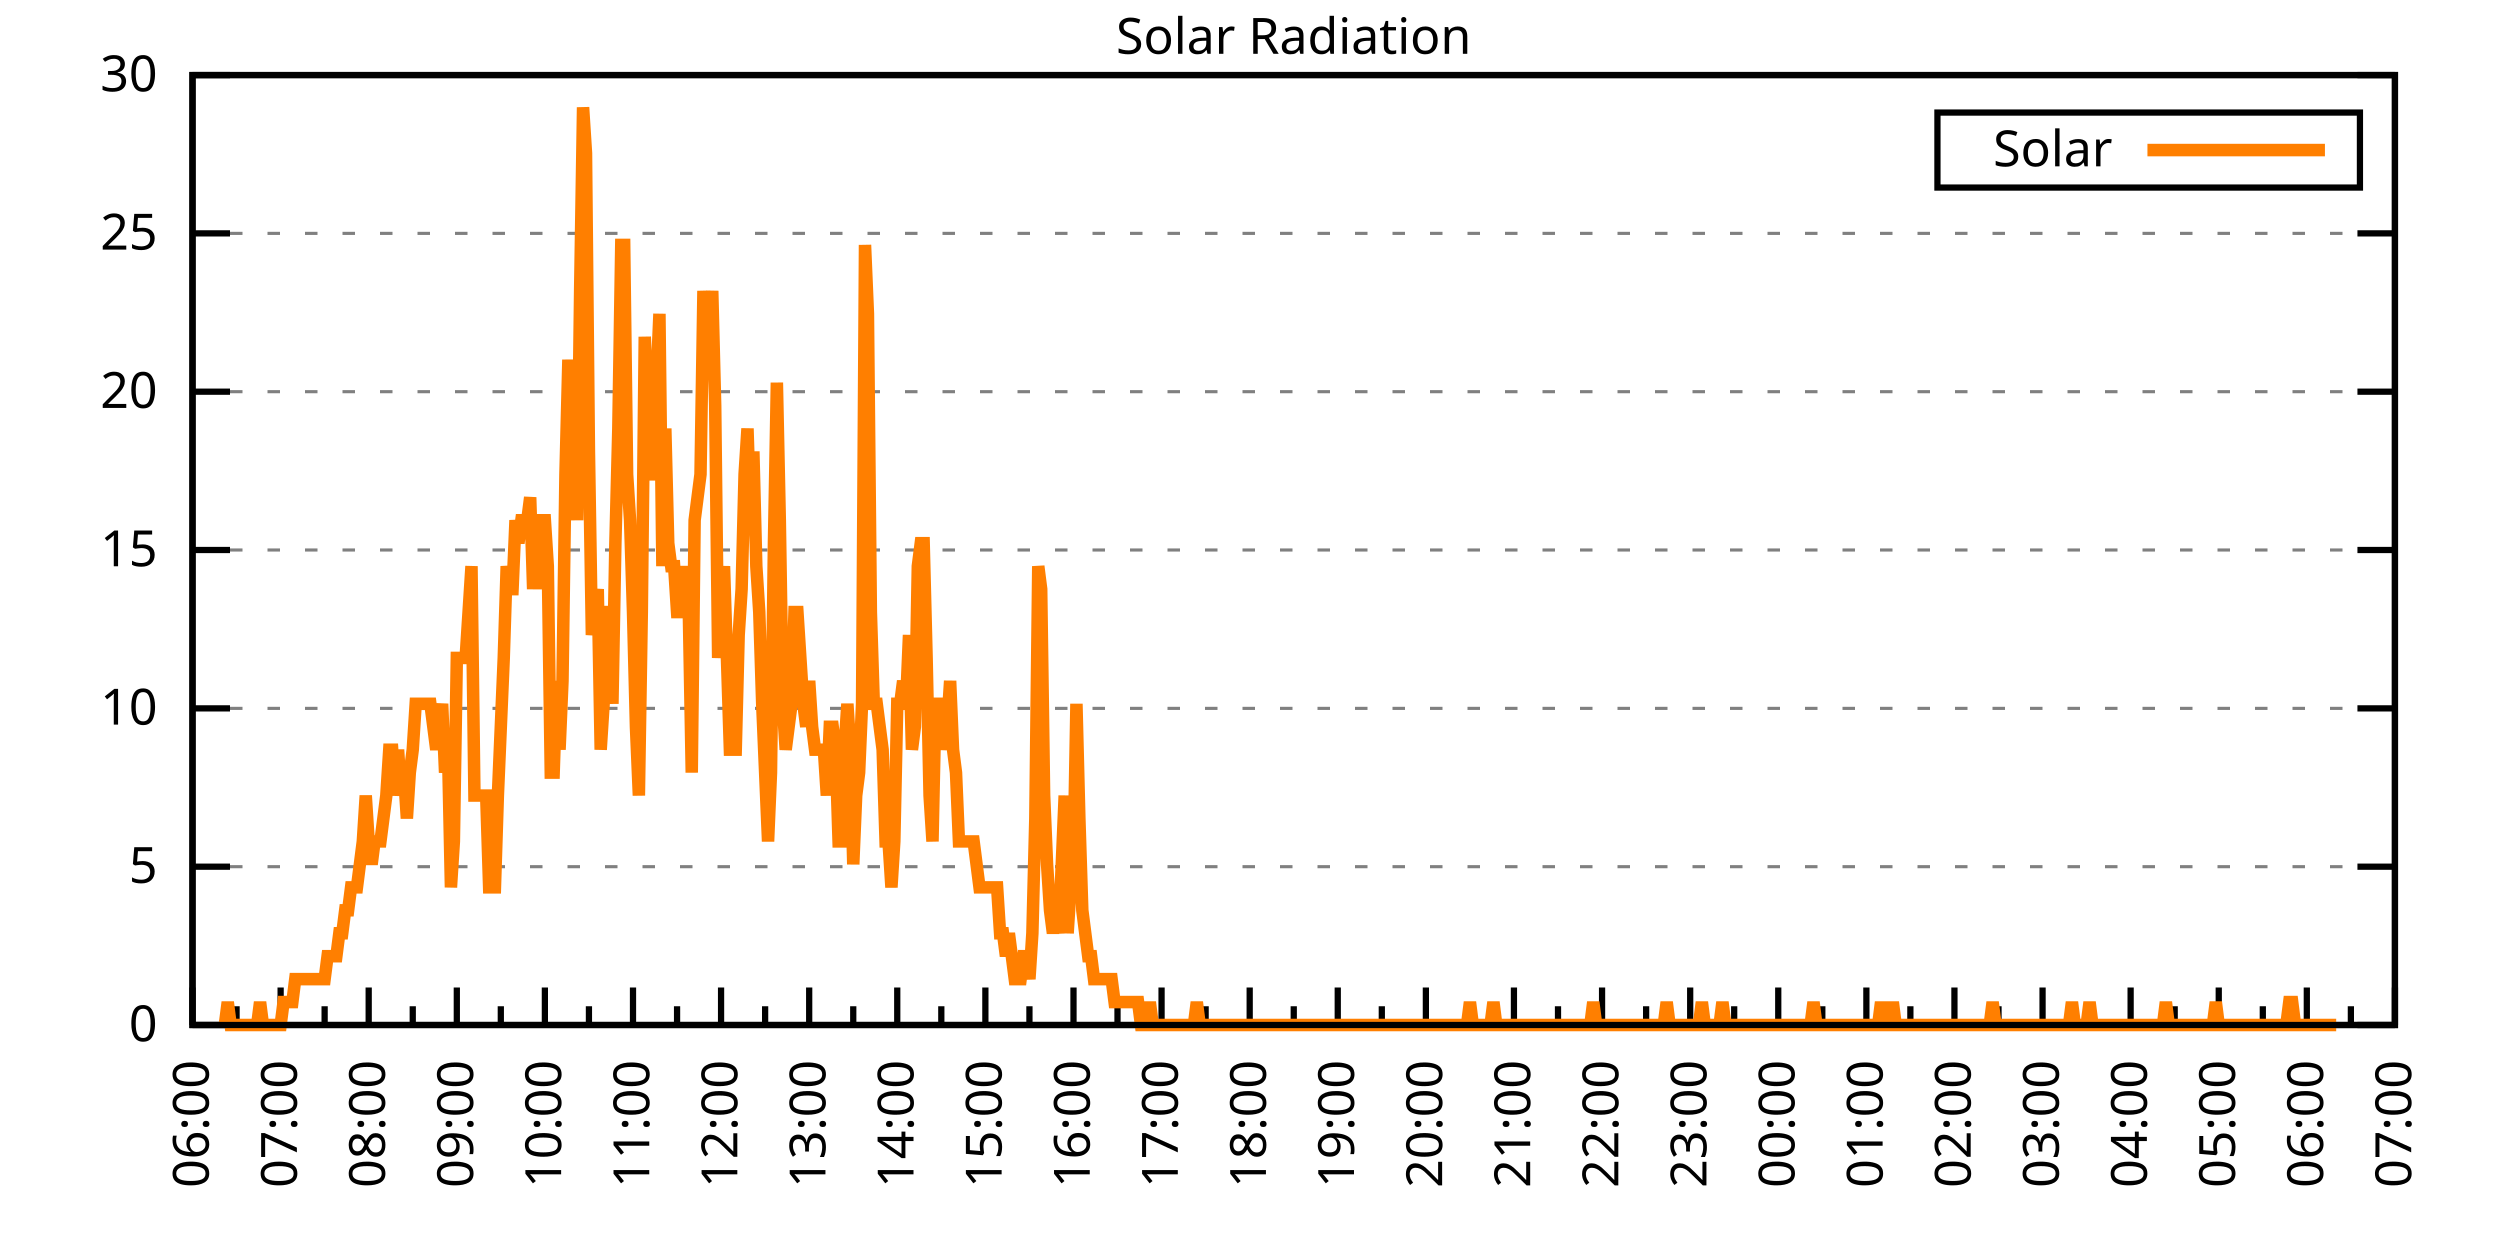
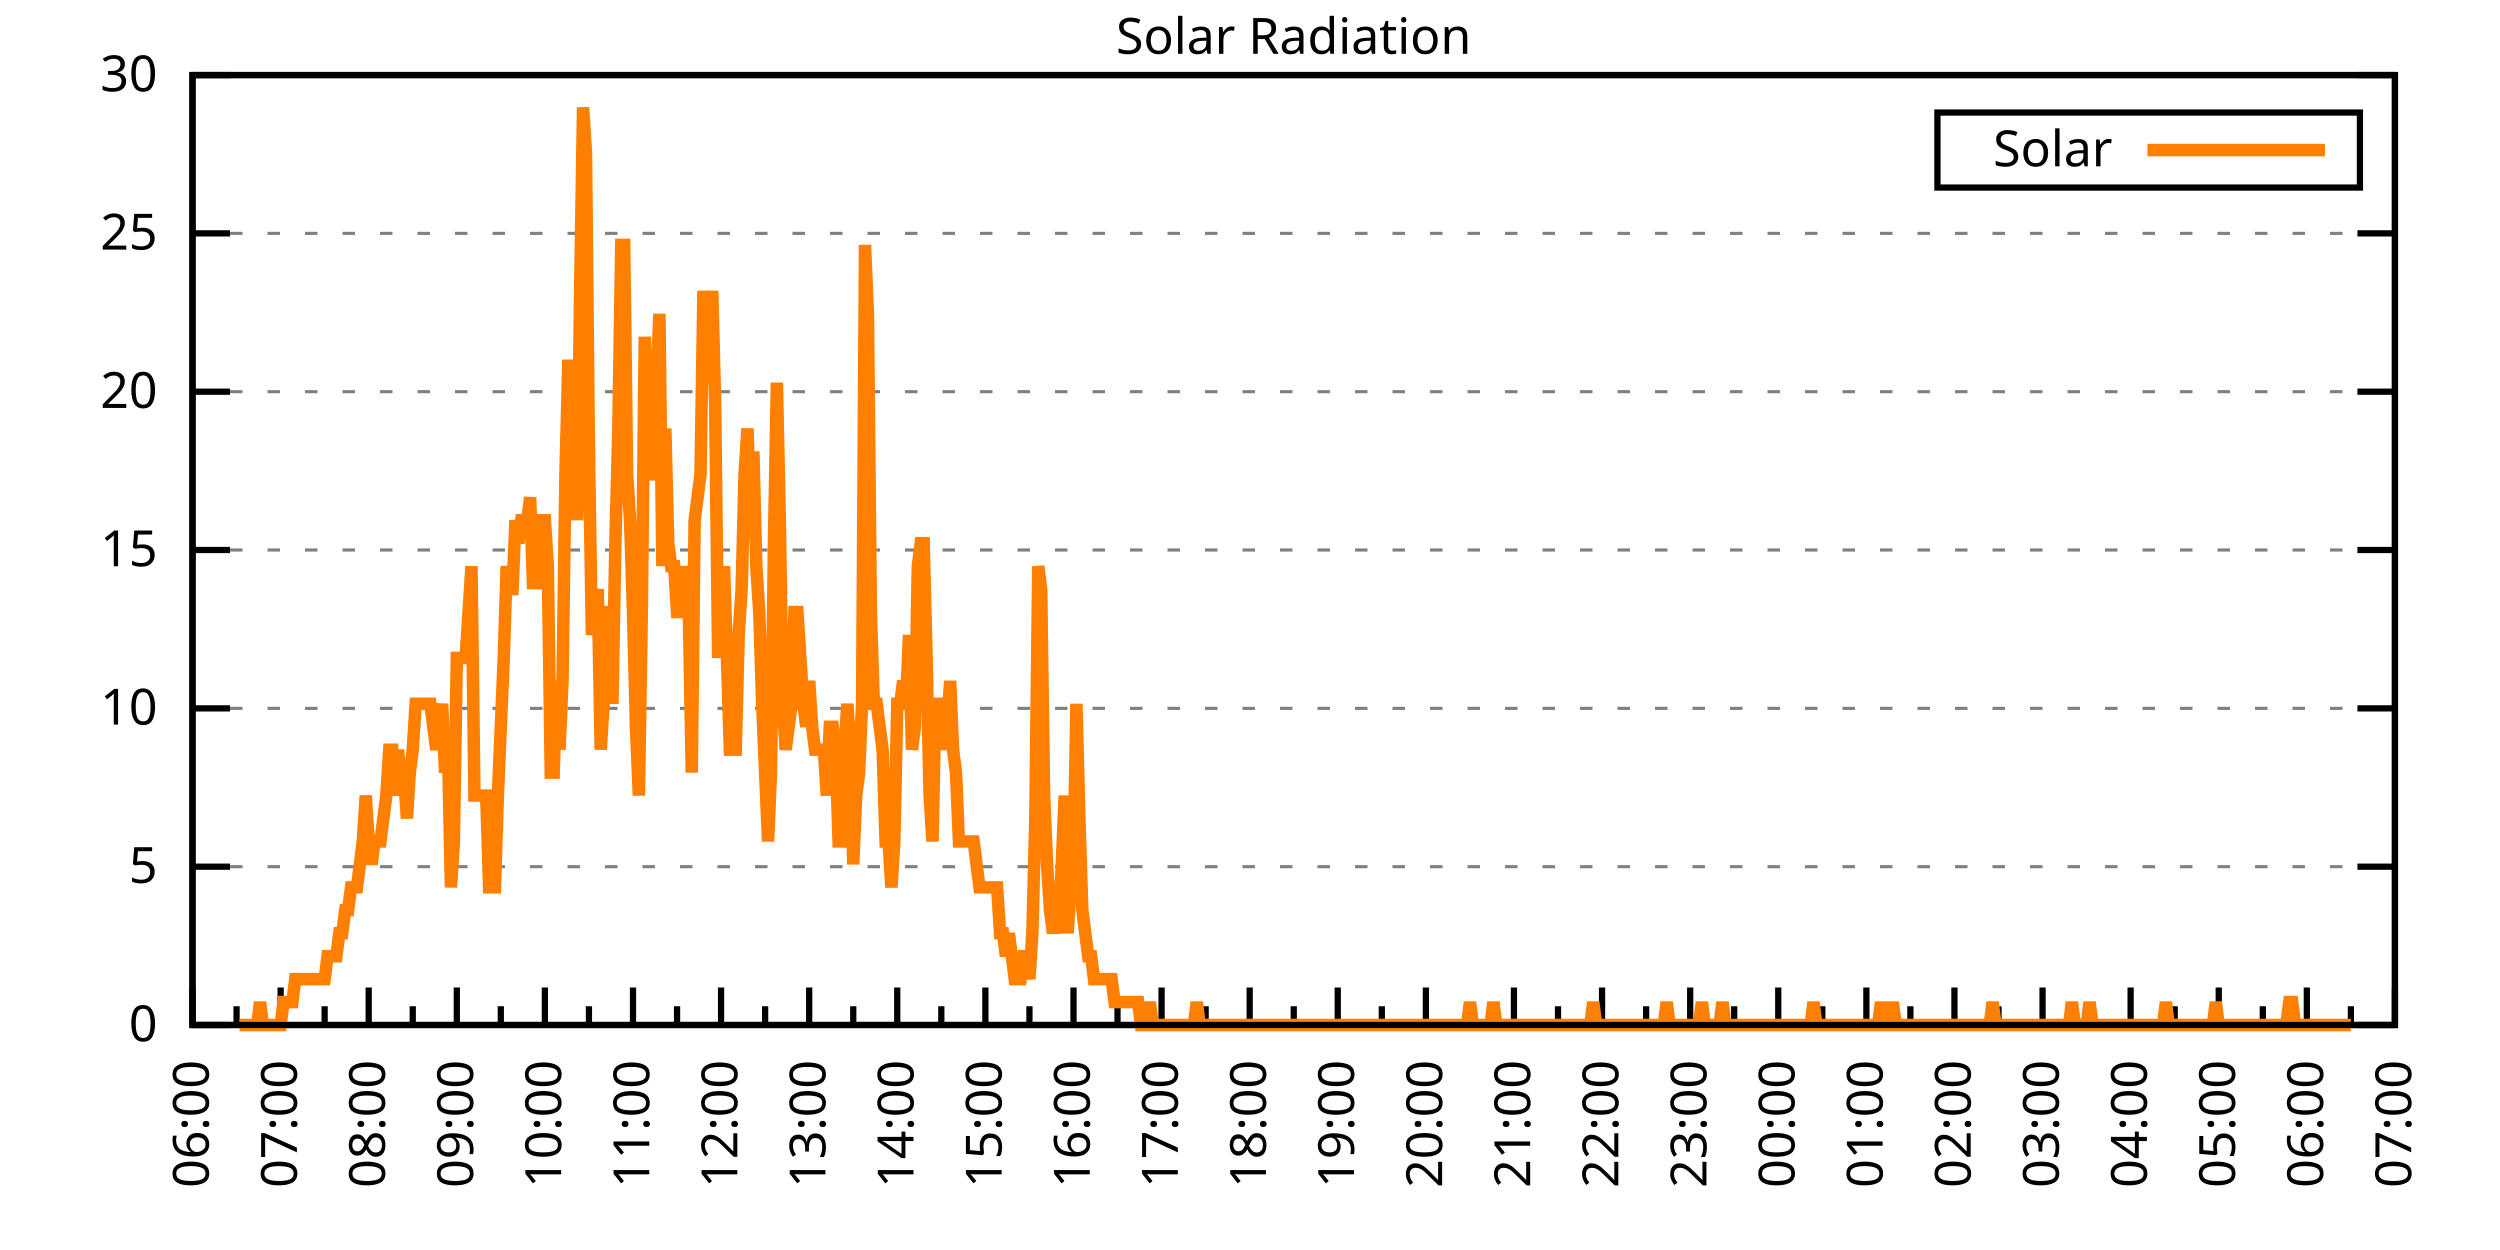
<svg xmlns="http://www.w3.org/2000/svg" xmlns:xlink="http://www.w3.org/1999/xlink" width="400" height="200" viewBox="0 0 400 200">
  <g id="gnuplot_canvas">
    <rect x="0" y="0" width="400" height="200" fill="none" />
    <defs>
      <circle id="gpDot" r="0.5" stroke-width="0.5" stroke="currentColor" />
      <path id="gpPt0" stroke-width="0.333" stroke="currentColor" d="M-1,0 h2 M0,-1 v2" />
      <path id="gpPt1" stroke-width="0.333" stroke="currentColor" d="M-1,-1 L1,1 M1,-1 L-1,1" />
      <path id="gpPt2" stroke-width="0.333" stroke="currentColor" d="M-1,0 L1,0 M0,-1 L0,1 M-1,-1 L1,1 M-1,1 L1,-1" />
      <rect id="gpPt3" stroke-width="0.333" stroke="currentColor" x="-1" y="-1" width="2" height="2" />
      <rect id="gpPt4" stroke-width="0.333" stroke="currentColor" fill="currentColor" x="-1" y="-1" width="2" height="2" />
      <circle id="gpPt5" stroke-width="0.333" stroke="currentColor" cx="0" cy="0" r="1" />
      <use xlink:href="#gpPt5" id="gpPt6" fill="currentColor" stroke="none" />
      <path id="gpPt7" stroke-width="0.333" stroke="currentColor" d="M0,-1.33 L-1.33,0.67 L1.33,0.67 z" />
      <use xlink:href="#gpPt7" id="gpPt8" fill="currentColor" stroke="none" />
      <use xlink:href="#gpPt7" id="gpPt9" stroke="currentColor" transform="rotate(180)" />
      <use xlink:href="#gpPt9" id="gpPt10" fill="currentColor" stroke="none" />
      <use xlink:href="#gpPt3" id="gpPt11" stroke="currentColor" transform="rotate(45)" />
      <use xlink:href="#gpPt11" id="gpPt12" fill="currentColor" stroke="none" />
      <path id="gpPt13" stroke-width="0.333" stroke="currentColor" d="M0,1.330 L1.265,0.411 L0.782,-1.067 L-0.782,-1.076 L-1.265,0.411 z" />
      <use xlink:href="#gpPt13" id="gpPt14" fill="currentColor" stroke="none" />
      <filter id="textbox" filterUnits="objectBoundingBox" x="0" y="0" height="1" width="1">
        <feFlood flood-color="white" flood-opacity="1" result="bgnd" />
        <feComposite in="SourceGraphic" in2="bgnd" operator="atop" />
      </filter>
      <filter id="greybox" filterUnits="objectBoundingBox" x="0" y="0" height="1" width="1">
        <feFlood flood-color="lightgrey" flood-opacity="1" result="grey" />
        <feComposite in="SourceGraphic" in2="grey" operator="atop" />
      </filter>
    </defs>
    <g fill="none" color="white" stroke="currentColor" stroke-width="1.00" stroke-linecap="butt" stroke-linejoin="miter">
</g>
    <g fill="none" color="black" stroke="currentColor" stroke-width="1.00" stroke-linecap="butt" stroke-linejoin="miter">
      <g stroke="none" shape-rendering="crispEdges">
        <polygon fill="rgb(255, 255, 255)" points="30.80,164.00 383.18,164.00 383.18,12.02 30.80,12.02 " />
      </g>
    </g>
    <g fill="none" color="black" stroke="currentColor" stroke-width="1.00" stroke-linecap="butt" stroke-linejoin="miter">
</g>
    <g fill="none" color="black" stroke="black" stroke-width="0.50" stroke-linecap="butt" stroke-linejoin="miter">
</g>
    <g fill="none" color="gray" stroke="currentColor" stroke-width="0.50" stroke-linecap="butt" stroke-linejoin="miter">
      <path stroke="gray" stroke-dasharray="2,4" class="gridline" d="M30.80,164.00 L383.19,164.00  " />
    </g>
    <g fill="none" color="gray" stroke="gray" stroke-width="1.00" stroke-linecap="butt" stroke-linejoin="miter">
</g>
    <g fill="none" color="black" stroke="currentColor" stroke-width="1.00" stroke-linecap="butt" stroke-linejoin="miter">
      <path stroke="black" d="M30.80,164.00 L36.80,164.00 M383.19,164.00 L377.19,164.00  " />
      <g transform="translate(25.20,166.60)" stroke="none" fill="black" font-family="Sans" font-size="8.00" text-anchor="end">
        <text>
          <tspan font-family="Sans"> 0</tspan>
        </text>
      </g>
    </g>
    <g fill="none" color="black" stroke="currentColor" stroke-width="1.00" stroke-linecap="butt" stroke-linejoin="miter">
</g>
    <g fill="none" color="black" stroke="black" stroke-width="0.50" stroke-linecap="butt" stroke-linejoin="miter">
</g>
    <g fill="none" color="gray" stroke="currentColor" stroke-width="0.50" stroke-linecap="butt" stroke-linejoin="miter">
      <path stroke="gray" stroke-dasharray="2,4" class="gridline" d="M30.80,138.67 L383.19,138.67  " />
    </g>
    <g fill="none" color="gray" stroke="gray" stroke-width="1.00" stroke-linecap="butt" stroke-linejoin="miter">
</g>
    <g fill="none" color="black" stroke="currentColor" stroke-width="1.00" stroke-linecap="butt" stroke-linejoin="miter">
      <path stroke="black" d="M30.80,138.67 L36.80,138.67 M383.19,138.67 L377.19,138.67  " />
      <g transform="translate(25.20,141.27)" stroke="none" fill="black" font-family="Sans" font-size="8.00" text-anchor="end">
        <text>
          <tspan font-family="Sans"> 5</tspan>
        </text>
      </g>
    </g>
    <g fill="none" color="black" stroke="currentColor" stroke-width="1.00" stroke-linecap="butt" stroke-linejoin="miter">
</g>
    <g fill="none" color="black" stroke="black" stroke-width="0.50" stroke-linecap="butt" stroke-linejoin="miter">
</g>
    <g fill="none" color="gray" stroke="currentColor" stroke-width="0.50" stroke-linecap="butt" stroke-linejoin="miter">
      <path stroke="gray" stroke-dasharray="2,4" class="gridline" d="M30.80,113.34 L383.19,113.34  " />
    </g>
    <g fill="none" color="gray" stroke="gray" stroke-width="1.00" stroke-linecap="butt" stroke-linejoin="miter">
</g>
    <g fill="none" color="black" stroke="currentColor" stroke-width="1.00" stroke-linecap="butt" stroke-linejoin="miter">
      <path stroke="black" d="M30.80,113.34 L36.80,113.34 M383.19,113.34 L377.19,113.34  " />
      <g transform="translate(25.20,115.94)" stroke="none" fill="black" font-family="Sans" font-size="8.00" text-anchor="end">
        <text>
          <tspan font-family="Sans"> 10</tspan>
        </text>
      </g>
    </g>
    <g fill="none" color="black" stroke="currentColor" stroke-width="1.00" stroke-linecap="butt" stroke-linejoin="miter">
</g>
    <g fill="none" color="black" stroke="black" stroke-width="0.50" stroke-linecap="butt" stroke-linejoin="miter">
</g>
    <g fill="none" color="gray" stroke="currentColor" stroke-width="0.50" stroke-linecap="butt" stroke-linejoin="miter">
      <path stroke="gray" stroke-dasharray="2,4" class="gridline" d="M30.80,88.00 L383.19,88.00  " />
    </g>
    <g fill="none" color="gray" stroke="gray" stroke-width="1.00" stroke-linecap="butt" stroke-linejoin="miter">
</g>
    <g fill="none" color="black" stroke="currentColor" stroke-width="1.00" stroke-linecap="butt" stroke-linejoin="miter">
      <path stroke="black" d="M30.80,88.00 L36.80,88.00 M383.19,88.00 L377.19,88.00  " />
      <g transform="translate(25.20,90.60)" stroke="none" fill="black" font-family="Sans" font-size="8.00" text-anchor="end">
        <text>
          <tspan font-family="Sans"> 15</tspan>
        </text>
      </g>
    </g>
    <g fill="none" color="black" stroke="currentColor" stroke-width="1.00" stroke-linecap="butt" stroke-linejoin="miter">
</g>
    <g fill="none" color="black" stroke="black" stroke-width="0.50" stroke-linecap="butt" stroke-linejoin="miter">
</g>
    <g fill="none" color="gray" stroke="currentColor" stroke-width="0.50" stroke-linecap="butt" stroke-linejoin="miter">
      <path stroke="gray" stroke-dasharray="2,4" class="gridline" d="M30.80,62.67 L383.19,62.67  " />
    </g>
    <g fill="none" color="gray" stroke="gray" stroke-width="1.00" stroke-linecap="butt" stroke-linejoin="miter">
</g>
    <g fill="none" color="black" stroke="currentColor" stroke-width="1.00" stroke-linecap="butt" stroke-linejoin="miter">
      <path stroke="black" d="M30.80,62.67 L36.80,62.67 M383.19,62.67 L377.19,62.67  " />
      <g transform="translate(25.20,65.27)" stroke="none" fill="black" font-family="Sans" font-size="8.00" text-anchor="end">
        <text>
          <tspan font-family="Sans"> 20</tspan>
        </text>
      </g>
    </g>
    <g fill="none" color="black" stroke="currentColor" stroke-width="1.00" stroke-linecap="butt" stroke-linejoin="miter">
</g>
    <g fill="none" color="black" stroke="black" stroke-width="0.50" stroke-linecap="butt" stroke-linejoin="miter">
</g>
    <g fill="none" color="gray" stroke="currentColor" stroke-width="0.50" stroke-linecap="butt" stroke-linejoin="miter">
      <path stroke="gray" stroke-dasharray="2,4" class="gridline" d="M30.80,37.34 L383.19,37.34  " />
    </g>
    <g fill="none" color="gray" stroke="gray" stroke-width="1.00" stroke-linecap="butt" stroke-linejoin="miter">
</g>
    <g fill="none" color="black" stroke="currentColor" stroke-width="1.00" stroke-linecap="butt" stroke-linejoin="miter">
      <path stroke="black" d="M30.80,37.34 L36.80,37.34 M383.19,37.34 L377.19,37.34  " />
      <g transform="translate(25.20,39.94)" stroke="none" fill="black" font-family="Sans" font-size="8.00" text-anchor="end">
        <text>
          <tspan font-family="Sans"> 25</tspan>
        </text>
      </g>
    </g>
    <g fill="none" color="black" stroke="currentColor" stroke-width="1.00" stroke-linecap="butt" stroke-linejoin="miter">
</g>
    <g fill="none" color="black" stroke="black" stroke-width="0.50" stroke-linecap="butt" stroke-linejoin="miter">
</g>
    <g fill="none" color="gray" stroke="currentColor" stroke-width="0.50" stroke-linecap="butt" stroke-linejoin="miter">
      <path stroke="gray" stroke-dasharray="2,4" class="gridline" d="M30.80,12.01 L383.19,12.01  " />
    </g>
    <g fill="none" color="gray" stroke="gray" stroke-width="1.00" stroke-linecap="butt" stroke-linejoin="miter">
</g>
    <g fill="none" color="black" stroke="currentColor" stroke-width="1.00" stroke-linecap="butt" stroke-linejoin="miter">
      <path stroke="black" d="M30.80,12.01 L36.80,12.01 M383.19,12.01 L377.19,12.01  " />
      <g transform="translate(25.20,14.61)" stroke="none" fill="black" font-family="Sans" font-size="8.00" text-anchor="end">
        <text>
          <tspan font-family="Sans"> 30</tspan>
        </text>
      </g>
    </g>
    <g fill="none" color="black" stroke="currentColor" stroke-width="1.00" stroke-linecap="butt" stroke-linejoin="miter">
      <path stroke="black" d="M30.80,164.00 L30.80,158.00  " />
      <g transform="translate(33.40,169.60) rotate(270)" stroke="none" fill="black" font-family="Sans" font-size="8.00" text-anchor="end">
        <text>
          <tspan font-family="Sans">06:00</tspan>
        </text>
      </g>
    </g>
    <g fill="none" color="black" stroke="currentColor" stroke-width="1.00" stroke-linecap="butt" stroke-linejoin="miter">
      <path stroke="black" d="M37.85,164.00 L37.85,161.00 M44.90,164.00 L44.90,158.00  " />
      <g transform="translate(47.50,169.60) rotate(270)" stroke="none" fill="black" font-family="Sans" font-size="8.00" text-anchor="end">
        <text>
          <tspan font-family="Sans">07:00</tspan>
        </text>
      </g>
    </g>
    <g fill="none" color="black" stroke="currentColor" stroke-width="1.00" stroke-linecap="butt" stroke-linejoin="miter">
      <path stroke="black" d="M51.94,164.00 L51.94,161.00 M58.99,164.00 L58.99,158.00  " />
      <g transform="translate(61.59,169.60) rotate(270)" stroke="none" fill="black" font-family="Sans" font-size="8.00" text-anchor="end">
        <text>
          <tspan font-family="Sans">08:00</tspan>
        </text>
      </g>
    </g>
    <g fill="none" color="black" stroke="currentColor" stroke-width="1.00" stroke-linecap="butt" stroke-linejoin="miter">
      <path stroke="black" d="M66.04,164.00 L66.04,161.00 M73.09,164.00 L73.09,158.00  " />
      <g transform="translate(75.69,169.60) rotate(270)" stroke="none" fill="black" font-family="Sans" font-size="8.00" text-anchor="end">
        <text>
          <tspan font-family="Sans">09:00</tspan>
        </text>
      </g>
    </g>
    <g fill="none" color="black" stroke="currentColor" stroke-width="1.00" stroke-linecap="butt" stroke-linejoin="miter">
      <path stroke="black" d="M80.13,164.00 L80.13,161.00 M87.18,164.00 L87.18,158.00  " />
      <g transform="translate(89.78,169.60) rotate(270)" stroke="none" fill="black" font-family="Sans" font-size="8.00" text-anchor="end">
        <text>
          <tspan font-family="Sans">10:00</tspan>
        </text>
      </g>
    </g>
    <g fill="none" color="black" stroke="currentColor" stroke-width="1.00" stroke-linecap="butt" stroke-linejoin="miter">
      <path stroke="black" d="M94.23,164.00 L94.23,161.00 M101.28,164.00 L101.28,158.00  " />
      <g transform="translate(103.88,169.60) rotate(270)" stroke="none" fill="black" font-family="Sans" font-size="8.00" text-anchor="end">
        <text>
          <tspan font-family="Sans">11:00</tspan>
        </text>
      </g>
    </g>
    <g fill="none" color="black" stroke="currentColor" stroke-width="1.00" stroke-linecap="butt" stroke-linejoin="miter">
      <path stroke="black" d="M108.33,164.00 L108.33,161.00 M115.37,164.00 L115.37,158.00  " />
      <g transform="translate(117.97,169.60) rotate(270)" stroke="none" fill="black" font-family="Sans" font-size="8.00" text-anchor="end">
        <text>
          <tspan font-family="Sans">12:00</tspan>
        </text>
      </g>
    </g>
    <g fill="none" color="black" stroke="currentColor" stroke-width="1.00" stroke-linecap="butt" stroke-linejoin="miter">
      <path stroke="black" d="M122.42,164.00 L122.42,161.00 M129.47,164.00 L129.47,158.00  " />
      <g transform="translate(132.07,169.60) rotate(270)" stroke="none" fill="black" font-family="Sans" font-size="8.00" text-anchor="end">
        <text>
          <tspan font-family="Sans">13:00</tspan>
        </text>
      </g>
    </g>
    <g fill="none" color="black" stroke="currentColor" stroke-width="1.00" stroke-linecap="butt" stroke-linejoin="miter">
      <path stroke="black" d="M136.52,164.00 L136.52,161.00 M143.56,164.00 L143.56,158.00  " />
      <g transform="translate(146.16,169.60) rotate(270)" stroke="none" fill="black" font-family="Sans" font-size="8.00" text-anchor="end">
        <text>
          <tspan font-family="Sans">14:00</tspan>
        </text>
      </g>
    </g>
    <g fill="none" color="black" stroke="currentColor" stroke-width="1.00" stroke-linecap="butt" stroke-linejoin="miter">
      <path stroke="black" d="M150.61,164.00 L150.61,161.00 M157.66,164.00 L157.66,158.00  " />
      <g transform="translate(160.26,169.60) rotate(270)" stroke="none" fill="black" font-family="Sans" font-size="8.00" text-anchor="end">
        <text>
          <tspan font-family="Sans">15:00</tspan>
        </text>
      </g>
    </g>
    <g fill="none" color="black" stroke="currentColor" stroke-width="1.00" stroke-linecap="butt" stroke-linejoin="miter">
      <path stroke="black" d="M164.71,164.00 L164.71,161.00 M171.76,164.00 L171.76,158.00  " />
      <g transform="translate(174.36,169.60) rotate(270)" stroke="none" fill="black" font-family="Sans" font-size="8.00" text-anchor="end">
        <text>
          <tspan font-family="Sans">16:00</tspan>
        </text>
      </g>
    </g>
    <g fill="none" color="black" stroke="currentColor" stroke-width="1.00" stroke-linecap="butt" stroke-linejoin="miter">
      <path stroke="black" d="M178.80,164.00 L178.80,161.00 M185.85,164.00 L185.85,158.00  " />
      <g transform="translate(188.45,169.60) rotate(270)" stroke="none" fill="black" font-family="Sans" font-size="8.00" text-anchor="end">
        <text>
          <tspan font-family="Sans">17:00</tspan>
        </text>
      </g>
    </g>
    <g fill="none" color="black" stroke="currentColor" stroke-width="1.00" stroke-linecap="butt" stroke-linejoin="miter">
      <path stroke="black" d="M192.90,164.00 L192.90,161.00 M199.95,164.00 L199.95,158.00  " />
      <g transform="translate(202.55,169.60) rotate(270)" stroke="none" fill="black" font-family="Sans" font-size="8.00" text-anchor="end">
        <text>
          <tspan font-family="Sans">18:00</tspan>
        </text>
      </g>
    </g>
    <g fill="none" color="black" stroke="currentColor" stroke-width="1.00" stroke-linecap="butt" stroke-linejoin="miter">
      <path stroke="black" d="M207.00,164.00 L207.00,161.00 M214.04,164.00 L214.04,158.00  " />
      <g transform="translate(216.64,169.60) rotate(270)" stroke="none" fill="black" font-family="Sans" font-size="8.00" text-anchor="end">
        <text>
          <tspan font-family="Sans">19:00</tspan>
        </text>
      </g>
    </g>
    <g fill="none" color="black" stroke="currentColor" stroke-width="1.00" stroke-linecap="butt" stroke-linejoin="miter">
      <path stroke="black" d="M221.09,164.00 L221.09,161.00 M228.14,164.00 L228.14,158.00  " />
      <g transform="translate(230.74,169.60) rotate(270)" stroke="none" fill="black" font-family="Sans" font-size="8.00" text-anchor="end">
        <text>
          <tspan font-family="Sans">20:00</tspan>
        </text>
      </g>
    </g>
    <g fill="none" color="black" stroke="currentColor" stroke-width="1.00" stroke-linecap="butt" stroke-linejoin="miter">
      <path stroke="black" d="M235.19,164.00 L235.19,161.00 M242.23,164.00 L242.23,158.00  " />
      <g transform="translate(244.83,169.60) rotate(270)" stroke="none" fill="black" font-family="Sans" font-size="8.00" text-anchor="end">
        <text>
          <tspan font-family="Sans">21:00</tspan>
        </text>
      </g>
    </g>
    <g fill="none" color="black" stroke="currentColor" stroke-width="1.00" stroke-linecap="butt" stroke-linejoin="miter">
      <path stroke="black" d="M249.28,164.00 L249.28,161.00 M256.33,164.00 L256.33,158.00  " />
      <g transform="translate(258.93,169.60) rotate(270)" stroke="none" fill="black" font-family="Sans" font-size="8.00" text-anchor="end">
        <text>
          <tspan font-family="Sans">22:00</tspan>
        </text>
      </g>
    </g>
    <g fill="none" color="black" stroke="currentColor" stroke-width="1.00" stroke-linecap="butt" stroke-linejoin="miter">
      <path stroke="black" d="M263.38,164.00 L263.38,161.00 M270.43,164.00 L270.43,158.00  " />
      <g transform="translate(273.03,169.60) rotate(270)" stroke="none" fill="black" font-family="Sans" font-size="8.00" text-anchor="end">
        <text>
          <tspan font-family="Sans">23:00</tspan>
        </text>
      </g>
    </g>
    <g fill="none" color="black" stroke="currentColor" stroke-width="1.00" stroke-linecap="butt" stroke-linejoin="miter">
      <path stroke="black" d="M277.47,164.00 L277.47,161.00 M284.52,164.00 L284.52,158.00  " />
      <g transform="translate(287.12,169.60) rotate(270)" stroke="none" fill="black" font-family="Sans" font-size="8.00" text-anchor="end">
        <text>
          <tspan font-family="Sans">00:00</tspan>
        </text>
      </g>
    </g>
    <g fill="none" color="black" stroke="currentColor" stroke-width="1.00" stroke-linecap="butt" stroke-linejoin="miter">
      <path stroke="black" d="M291.57,164.00 L291.57,161.00 M298.62,164.00 L298.62,158.00  " />
      <g transform="translate(301.22,169.60) rotate(270)" stroke="none" fill="black" font-family="Sans" font-size="8.00" text-anchor="end">
        <text>
          <tspan font-family="Sans">01:00</tspan>
        </text>
      </g>
    </g>
    <g fill="none" color="black" stroke="currentColor" stroke-width="1.00" stroke-linecap="butt" stroke-linejoin="miter">
      <path stroke="black" d="M305.66,164.00 L305.66,161.00 M312.71,164.00 L312.71,158.00  " />
      <g transform="translate(315.31,169.60) rotate(270)" stroke="none" fill="black" font-family="Sans" font-size="8.00" text-anchor="end">
        <text>
          <tspan font-family="Sans">02:00</tspan>
        </text>
      </g>
    </g>
    <g fill="none" color="black" stroke="currentColor" stroke-width="1.00" stroke-linecap="butt" stroke-linejoin="miter">
      <path stroke="black" d="M319.76,164.00 L319.76,161.00 M326.81,164.00 L326.81,158.00  " />
      <g transform="translate(329.41,169.60) rotate(270)" stroke="none" fill="black" font-family="Sans" font-size="8.00" text-anchor="end">
        <text>
          <tspan font-family="Sans">03:00</tspan>
        </text>
      </g>
    </g>
    <g fill="none" color="black" stroke="currentColor" stroke-width="1.00" stroke-linecap="butt" stroke-linejoin="miter">
      <path stroke="black" d="M333.86,164.00 L333.86,161.00 M340.90,164.00 L340.90,158.00  " />
      <g transform="translate(343.50,169.60) rotate(270)" stroke="none" fill="black" font-family="Sans" font-size="8.00" text-anchor="end">
        <text>
          <tspan font-family="Sans">04:00</tspan>
        </text>
      </g>
    </g>
    <g fill="none" color="black" stroke="currentColor" stroke-width="1.00" stroke-linecap="butt" stroke-linejoin="miter">
      <path stroke="black" d="M347.95,164.00 L347.95,161.00 M355.00,164.00 L355.00,158.00  " />
      <g transform="translate(357.60,169.60) rotate(270)" stroke="none" fill="black" font-family="Sans" font-size="8.00" text-anchor="end">
        <text>
          <tspan font-family="Sans">05:00</tspan>
        </text>
      </g>
    </g>
    <g fill="none" color="black" stroke="currentColor" stroke-width="1.00" stroke-linecap="butt" stroke-linejoin="miter">
      <path stroke="black" d="M362.05,164.00 L362.05,161.00 M369.09,164.00 L369.09,158.00  " />
      <g transform="translate(371.69,169.60) rotate(270)" stroke="none" fill="black" font-family="Sans" font-size="8.00" text-anchor="end">
        <text>
          <tspan font-family="Sans">06:00</tspan>
        </text>
      </g>
    </g>
    <g fill="none" color="black" stroke="currentColor" stroke-width="1.00" stroke-linecap="butt" stroke-linejoin="miter">
      <path stroke="black" d="M376.14,164.00 L376.14,161.00 M383.19,164.00 L383.19,158.00  " />
      <g transform="translate(385.79,169.60) rotate(270)" stroke="none" fill="black" font-family="Sans" font-size="8.00" text-anchor="end">
        <text>
          <tspan font-family="Sans">07:00</tspan>
        </text>
      </g>
    </g>
    <g fill="none" color="black" stroke="currentColor" stroke-width="1.00" stroke-linecap="butt" stroke-linejoin="miter">
</g>
    <g fill="none" color="black" stroke="currentColor" stroke-width="1.00" stroke-linecap="butt" stroke-linejoin="miter">
      <path stroke="black" d="M30.80,12.01 L30.80,164.00 L383.19,164.00 L383.19,12.01 L30.80,12.01 Z  " />
    </g>
    <g fill="none" color="black" stroke="currentColor" stroke-width="1.00" stroke-linecap="butt" stroke-linejoin="miter">
      <g transform="translate(6.80,88.01) rotate(270)" stroke="none" fill="black" font-family="Sans" font-size="8.00" text-anchor="middle">
        <text />
      </g>
    </g>
    <g fill="none" color="black" stroke="currentColor" stroke-width="1.00" stroke-linecap="butt" stroke-linejoin="miter">
</g>
    <g fill="none" color="black" stroke="currentColor" stroke-width="1.00" stroke-linecap="butt" stroke-linejoin="miter">
      <path stroke="black" d="M309.99,30.01 L309.99,18.01 L377.59,18.01 L377.59,30.01 L309.99,30.01 Z  " />
    </g>
    <g id="Solar_Radiation_plot_1">
      <g fill="none" color="white" stroke="black" stroke-width="2.00" stroke-linecap="butt" stroke-linejoin="miter">
</g>
      <g fill="none" color="black" stroke="currentColor" stroke-width="2.00" stroke-linecap="butt" stroke-linejoin="miter">
        <g transform="translate(337.99,26.61)" stroke="none" fill="black" font-family="Sans" font-size="8.00" text-anchor="end">
          <text>
            <tspan font-family="Sans">Solar</tspan>
          </text>
        </g>
      </g>
      <g fill="none" color="black" stroke="currentColor" stroke-width="2.00" stroke-linecap="butt" stroke-linejoin="miter">
-         <path stroke="rgb(255, 127,   0)" d="M343.59,24.01 L371.99,24.01 M35.97,164.00 L36.44,160.33 L36.91,164.00 L37.38,164.00 L37.85,164.00 L38.32,164.00   L38.79,164.00 L39.26,164.00 L39.73,164.00 L40.20,164.00 L40.67,164.00 L41.14,164.00 L41.61,160.33 L42.08,164.00   L42.55,164.00 L43.02,164.00 L43.49,164.00 L43.96,164.00 L44.43,164.00 L44.90,164.00 L45.37,160.33 L45.84,160.33   L46.31,160.33 L46.78,160.33 L47.24,156.66 L47.71,156.66 L48.18,156.66 L48.65,156.66 L49.12,156.66 L49.59,156.66   L50.06,156.66 L50.53,156.66 L51.00,156.66 L51.47,156.66 L51.94,156.66 L52.41,152.99 L52.88,152.99 L53.35,152.99   L53.82,152.99 L54.29,149.32 L54.76,149.32 L55.23,145.65 L55.70,145.65 L56.17,141.98 L56.64,141.98 L57.11,141.98   L57.58,138.30 L58.05,134.63 L58.52,127.29 L58.99,134.63 L59.46,138.30 L59.93,134.63 L60.40,134.63 L60.87,134.63   L61.34,130.96 L61.81,127.29 L62.28,119.95 L62.75,119.95 L63.22,127.29 L63.69,119.95 L64.16,127.29 L64.63,123.62   L65.10,130.96 L65.57,123.62 L66.04,119.95 L66.51,112.61 L66.98,112.61 L67.45,112.61 L67.92,112.61 L68.39,112.61   L68.86,112.61 L69.33,116.28 L69.80,119.95 L70.27,116.28 L70.74,112.61 L71.21,123.62 L71.68,119.95 L72.15,141.98   L72.62,134.63 L73.09,105.27 L73.56,105.27 L74.03,105.27 L74.50,105.27 L74.97,97.93 L75.44,90.59 L75.91,127.29   L76.38,127.29 L76.85,127.29 L77.32,127.29 L77.79,127.29 L78.26,141.98 L78.73,141.98 L79.19,141.98 L79.66,127.29   L80.13,116.28 L80.60,105.27 L81.07,90.59 L81.54,94.26 L82.01,94.26 L82.48,83.24 L82.95,86.91 L83.42,83.24   L83.89,83.24 L84.36,83.24 L84.83,79.57 L85.30,94.26 L85.77,83.24 L86.24,94.26 L86.71,83.24 L87.18,83.24   L87.65,90.59 L88.12,123.62 L88.59,123.62 L89.06,108.94 L89.53,119.95 L90.00,108.94 L90.47,75.90 L90.94,57.55   L91.41,68.56 L91.88,61.22 L92.35,83.24 L92.82,46.54 L93.29,17.17 L93.76,24.51 L94.23,72.23 L94.70,101.60   L95.17,97.93 L95.64,94.26 L96.11,119.95 L96.58,112.61 L97.05,97.93 L97.52,97.93 L97.99,112.61 L98.46,86.91   L98.93,68.56 L99.40,39.19 L99.87,39.19 L100.34,75.90 L100.81,83.24 L101.28,97.93 L101.75,116.28 L102.22,127.29   L102.69,97.93 L103.16,53.88 L103.63,64.89 L104.10,75.90 L104.57,75.90 L105.04,61.22 L105.51,50.21 L105.98,90.59   L106.45,68.56 L106.92,86.91 L107.39,90.59 L107.86,90.59 L108.33,97.93 L108.80,97.93 L109.27,97.93 L109.74,90.59   L110.21,97.93 L110.68,123.62 L111.14,83.24 L111.61,79.57 L112.08,75.90 L112.55,46.54 L113.02,53.88 L113.49,53.88   L113.96,46.54 L114.43,64.89 L114.90,105.27 L115.37,97.93 L115.84,90.59 L116.31,105.27 L116.78,119.95 L117.25,119.95   L117.72,119.95 L118.19,101.60 L118.66,94.26 L119.13,75.90 L119.60,68.56 L120.07,83.24 L120.54,72.23 L121.01,90.59   L121.48,97.93 L121.95,112.61 L122.42,123.62 L122.89,134.63 L123.36,123.62 L123.83,86.91 L124.30,61.22 L124.77,83.24   L125.24,112.61 L125.71,119.95 L126.18,116.28 L126.65,112.61 L127.12,97.93 L127.59,97.93 L128.06,105.27 L128.53,112.61   L129.00,116.28 L129.47,108.94 L129.94,116.28 L130.41,119.95 L130.88,119.95 L131.35,119.95 L131.82,119.95 L132.29,127.29   L132.76,116.28 L133.23,116.28 L133.70,119.95 L134.17,134.63 L134.64,134.63 L135.11,119.95 L135.58,112.61 L136.05,119.95   L136.52,138.30 L136.99,127.29 L137.46,123.62 L137.93,112.61 L138.40,39.19 L138.87,50.21 L139.34,97.93 L139.81,112.61   L140.28,112.61 L140.75,116.28 L141.22,119.95 L141.69,134.63 L142.16,134.63 L142.63,141.98 L143.09,134.63 L143.56,112.61   L144.03,112.61 L144.50,108.94 L144.97,112.61 L145.44,101.60 L145.91,119.95 L146.38,116.28 L146.85,90.59 L147.32,86.91   L147.79,86.91 L148.26,105.27 L148.73,127.29 L149.20,134.63 L149.67,112.61 L150.14,112.61 L150.61,112.61 L151.08,119.95   L151.55,116.28 L152.02,108.94 L152.49,119.95 L152.96,123.62 L153.43,134.63 L153.90,134.63 L154.37,134.63 L154.84,134.63   L155.31,134.63 L155.78,134.63 L156.25,138.30 L156.72,141.98 L157.19,141.98 L157.66,141.98 L158.13,141.98 L158.60,141.98   L159.07,141.98 L159.54,141.98 L160.01,149.32 L160.48,149.32 L160.95,152.99 L161.42,149.32 L161.89,152.99 L162.36,156.66   L162.83,156.66 L163.30,156.66 L163.77,152.99 L164.24,152.99 L164.71,156.66 L165.18,149.32 L165.65,130.96 L166.12,90.59   L166.59,94.26 L167.06,127.29 L167.53,138.30 L168.00,145.65 L168.47,149.32 L168.94,145.65 L169.41,149.32 L169.88,138.30   L170.35,127.29 L170.82,149.32 L171.29,141.98 L171.76,138.30 L172.23,112.61 L172.70,130.96 L173.17,145.65 L173.64,149.32   L174.11,152.99 L174.58,152.99 L175.04,156.66 L175.51,156.66 L175.98,156.66 L176.45,156.66 L176.92,156.66 L177.39,156.66   L177.86,156.66 L178.33,160.33 L178.80,160.33 L179.27,160.33 L179.74,160.33 L180.21,160.33 L180.68,160.33 L181.15,160.33   L181.62,160.33 L182.09,160.33 L182.56,164.00 L183.03,164.00 L183.50,164.00 L183.97,160.33 L184.44,164.00 L184.91,164.00   L185.38,164.00 L185.85,164.00 L186.32,164.00 L186.79,164.00 L187.26,164.00 L187.73,164.00 L188.20,164.00 L188.67,164.00   L189.14,164.00 L189.61,164.00 L190.08,164.00 L190.55,164.00 L191.02,164.00 L191.49,160.33 L191.96,164.00 L192.43,164.00   L192.90,164.00 L193.37,164.00 L193.84,164.00 L194.31,164.00 L194.78,164.00 L195.25,164.00 L195.72,164.00 L196.19,164.00   L196.66,164.00 L197.13,164.00 L197.60,164.00 L198.07,164.00 L198.54,164.00 L199.01,164.00 L199.48,164.00 L199.95,164.00   L200.42,164.00 L200.89,164.00 L201.36,164.00 L201.83,164.00 L202.30,164.00 L202.77,164.00 L203.24,164.00 L203.71,164.00   L204.18,164.00 L204.65,164.00 L205.12,164.00 L205.59,164.00 L206.06,164.00 L206.53,164.00 L207.00,164.00 L207.46,164.00   L207.93,164.00 L208.40,164.00 L208.87,164.00 L209.34,164.00 L209.81,164.00 L210.28,164.00 L210.75,164.00 L211.22,164.00   L211.69,164.00 L212.16,164.00 L212.63,164.00 L213.10,164.00 L213.57,164.00 L214.04,164.00 L214.51,164.00 L214.98,164.00   L215.45,164.00 L215.92,164.00 L216.39,164.00 L216.86,164.00 L217.33,164.00 L217.80,164.00 L218.27,164.00 L218.74,164.00   L219.21,164.00 L219.68,164.00 L220.15,164.00 L220.62,164.00 L221.09,164.00 L221.56,164.00 L222.03,164.00 L222.50,164.00   L222.97,164.00 L223.44,164.00 L223.91,164.00 L224.38,164.00 L224.85,164.00 L225.32,164.00 L225.79,164.00 L226.26,164.00   L226.73,164.00 L227.20,164.00 L227.67,164.00 L228.14,164.00 L228.61,164.00 L229.08,164.00 L229.55,164.00 L230.02,164.00   L230.49,164.00 L230.96,164.00 L231.43,164.00 L231.90,164.00 L232.37,164.00 L232.84,164.00 L233.31,164.00 L233.78,164.00   L234.25,164.00 L234.72,164.00 L235.19,160.33 L235.66,164.00 L236.13,164.00 L236.60,164.00 L237.07,164.00 L237.54,164.00   L238.01,164.00 L238.48,164.00 L238.95,160.33 L239.41,164.00 L239.88,164.00 L240.35,164.00 L240.82,164.00 L241.29,164.00   L241.76,164.00 L242.23,164.00 L242.70,164.00 L243.17,164.00 L243.64,164.00 L244.11,164.00 L244.58,164.00 L245.05,164.00   L245.52,164.00 L245.99,164.00 L246.46,164.00 L246.93,164.00 L247.40,164.00 L247.87,164.00 L248.34,164.00 L248.81,164.00   L249.28,164.00 L249.75,164.00 L250.22,164.00 L250.69,164.00 L251.16,164.00 L251.63,164.00 L252.10,164.00 L252.57,164.00   L253.04,164.00 L253.51,164.00 L253.98,164.00 L254.45,164.00 L254.92,160.33 L255.39,164.00 L256.33,164.00 L256.80,164.00   L257.27,164.00 L257.74,164.00 L258.21,164.00 L258.68,164.00 L259.15,164.00 L259.62,164.00 L260.09,164.00 L260.56,164.00   L261.03,164.00 L261.50,164.00 L261.97,164.00 L262.44,164.00 L262.91,164.00 L263.38,164.00 L263.85,164.00 L264.32,164.00   L264.79,164.00 L265.26,164.00 L265.73,164.00 L266.20,164.00 L266.67,160.33 L267.14,164.00 L267.61,164.00 L268.08,164.00   L268.55,164.00 L269.02,164.00 L269.49,164.00 L269.96,164.00 L270.43,164.00 L270.90,164.00 L271.36,164.00 L271.83,164.00   L272.30,160.33 L272.77,164.00 L273.24,164.00 L273.71,164.00 L274.18,164.00 L274.65,164.00 L275.12,164.00 L275.59,160.33   L276.06,164.00 L276.53,164.00 L277.00,164.00 L277.47,164.00 L277.94,164.00 L278.41,164.00 L278.88,164.00 L279.35,164.00   L279.82,164.00 L280.29,164.00 L280.76,164.00 L281.23,164.00 L281.70,164.00 L282.17,164.00 L282.64,164.00 L283.11,164.00   L283.58,164.00 L284.05,164.00 L284.52,164.00 L284.99,164.00 L285.46,164.00 L285.93,164.00 L286.40,164.00 L286.87,164.00   L287.34,164.00 L287.81,164.00 L288.28,164.00 L288.75,164.00 L289.22,164.00 L289.69,164.00 L290.16,160.33 L290.63,164.00   L291.10,164.00 L291.57,164.00 L292.04,164.00 L292.51,164.00 L292.98,164.00 L293.45,164.00 L293.92,164.00 L294.39,164.00   L294.86,164.00 L295.33,164.00 L295.80,164.00 L296.27,164.00 L296.74,164.00 L297.21,164.00 L297.68,164.00 L298.15,164.00   L298.62,164.00 L299.09,164.00 L299.56,164.00 L300.03,164.00 L300.50,164.00 L300.97,160.33 L301.44,164.00 L301.91,164.00   L302.38,164.00 L302.85,160.33 L303.31,164.00 L303.78,164.00 L304.25,164.00 L304.72,164.00 L305.19,164.00 L305.66,164.00   L306.13,164.00 L306.60,164.00 L307.07,164.00 L307.54,164.00 L308.01,164.00 L308.48,164.00 L308.95,164.00 L309.42,164.00   L309.89,164.00 L310.36,164.00 L310.83,164.00 L311.30,164.00 L311.77,164.00 L312.24,164.00 L312.71,164.00 L313.18,164.00   L313.65,164.00 L314.12,164.00 L314.59,164.00 L315.06,164.00 L315.53,164.00 L316.00,164.00 L316.47,164.00 L316.94,164.00   L317.41,164.00 L317.88,164.00 L318.35,164.00 L318.82,160.33 L319.29,164.00 L319.76,164.00 L320.23,164.00 L320.70,164.00   L321.17,164.00 L321.64,164.00 L322.11,164.00 L322.58,164.00 L323.05,164.00 L323.52,164.00 L323.99,164.00 L324.46,164.00   L324.93,164.00 L325.40,164.00 L325.87,164.00 L326.34,164.00 L326.81,164.00 L327.28,164.00 L327.75,164.00 L328.22,164.00   L328.69,164.00 L329.16,164.00 L329.63,164.00 L330.10,164.00 L330.57,164.00 L331.04,164.00 L331.51,160.33 L331.98,164.00   L332.45,164.00 L332.92,164.00 L333.39,164.00 L333.86,164.00 L334.33,160.33 L334.80,164.00 L335.26,164.00 L335.73,164.00   L336.20,164.00 L336.67,164.00 L337.14,164.00 L337.61,164.00 L338.08,164.00 L338.55,164.00 L339.02,164.00 L339.49,164.00   L339.96,164.00 L340.43,164.00 L340.90,164.00 L341.37,164.00 L341.84,164.00 L342.31,164.00 L342.78,164.00 L343.25,164.00   L343.72,164.00 L344.19,164.00 L344.66,164.00 L345.13,164.00 L345.60,164.00 L346.07,164.00 L346.54,160.33 L347.01,164.00   L347.48,164.00 L347.95,164.00 L348.42,164.00 L348.89,164.00 L349.36,164.00 L349.83,164.00 L350.30,164.00 L350.77,164.00   L351.24,164.00 L351.71,164.00 L352.18,164.00 L352.65,164.00 L353.12,164.00 L353.59,164.00 L354.06,164.00 L354.53,160.33   L355.00,164.00 L355.47,164.00 L355.94,164.00 L356.41,164.00 L356.88,164.00 L357.35,164.00 L357.82,164.00 L358.29,164.00   L358.76,164.00 L359.23,164.00 L359.70,164.00 L360.17,164.00 L360.64,164.00 L361.11,164.00 L361.58,164.00 L362.05,164.00   L362.52,164.00 L362.99,164.00 L363.46,164.00 L363.93,164.00 L364.40,164.00 L364.87,164.00 L365.34,164.00 L365.81,164.00   L366.28,160.33 L366.75,160.33 L367.21,164.00 L367.68,164.00 L368.15,164.00 L368.62,164.00 L369.09,164.00 L369.56,164.00   L370.03,164.00 L370.50,164.00 L370.97,164.00 L371.44,164.00 L371.91,164.00 L372.38,164.00 L372.85,164.00 L373.32,164.00   L373.79,164.00  " />
+         <path stroke="rgb(255, 127,   0)" d="M343.59,24.01 L371.99,24.01 M38.32,164.00 L38.79,164.00 L39.26,164.00 L39.73,164.00 L40.20,164.00 L40.67,164.00   L41.14,164.00 L41.61,160.33 L42.08,164.00 L42.55,164.00 L43.02,164.00 L43.49,164.00 L43.96,164.00 L44.43,164.00   L44.90,164.00 L45.37,160.33 L45.84,160.33 L46.31,160.33 L46.78,160.33 L47.24,156.66 L47.71,156.66 L48.18,156.66   L48.65,156.66 L49.12,156.66 L49.59,156.66 L50.06,156.66 L50.53,156.66 L51.00,156.66 L51.47,156.66 L51.94,156.66   L52.41,152.99 L52.88,152.99 L53.35,152.99 L53.82,152.99 L54.29,149.32 L54.76,149.32 L55.23,145.65 L55.70,145.65   L56.17,141.98 L56.64,141.98 L57.11,141.98 L57.58,138.30 L58.05,134.63 L58.52,127.29 L58.99,134.63 L59.46,138.30   L59.93,134.63 L60.40,134.63 L60.87,134.63 L61.34,130.96 L61.81,127.29 L62.28,119.95 L62.75,119.95 L63.22,127.29   L63.69,119.95 L64.16,127.29 L64.63,123.62 L65.10,130.96 L65.57,123.62 L66.04,119.95 L66.51,112.61 L66.98,112.61   L67.45,112.61 L67.92,112.61 L68.39,112.61 L68.86,112.61 L69.33,116.28 L69.80,119.95 L70.27,116.28 L70.74,112.61   L71.21,123.62 L71.68,119.95 L72.15,141.98 L72.62,134.63 L73.09,105.27 L73.56,105.27 L74.03,105.27 L74.50,105.27   L74.97,97.93 L75.44,90.59 L75.91,127.29 L76.38,127.29 L76.85,127.29 L77.32,127.29 L77.79,127.29 L78.26,141.98   L78.73,141.98 L79.19,141.98 L79.66,127.29 L80.13,116.28 L80.60,105.27 L81.07,90.59 L81.54,94.26 L82.01,94.26   L82.48,83.24 L82.95,86.91 L83.42,83.24 L83.89,83.24 L84.36,83.24 L84.83,79.57 L85.30,94.26 L85.77,83.24   L86.24,94.26 L86.71,83.24 L87.18,83.24 L87.65,90.59 L88.12,123.62 L88.59,123.62 L89.06,108.94 L89.53,119.95   L90.00,108.94 L90.47,75.90 L90.94,57.55 L91.41,68.56 L91.88,61.22 L92.35,83.24 L92.82,46.54 L93.29,17.17   L93.76,24.51 L94.23,72.23 L94.70,101.60 L95.17,97.93 L95.64,94.26 L96.11,119.95 L96.58,112.61 L97.05,97.93   L97.52,97.93 L97.99,112.61 L98.46,86.91 L98.93,68.56 L99.40,39.19 L99.87,39.19 L100.34,75.90 L100.81,83.24   L101.28,97.93 L101.75,116.28 L102.22,127.29 L102.69,97.93 L103.16,53.88 L103.63,64.89 L104.10,75.90 L104.57,75.90   L105.04,61.22 L105.51,50.21 L105.98,90.59 L106.45,68.56 L106.92,86.91 L107.39,90.59 L107.86,90.59 L108.33,97.93   L108.80,97.93 L109.27,97.93 L109.74,90.59 L110.21,97.93 L110.68,123.62 L111.14,83.24 L111.61,79.57 L112.08,75.90   L112.55,46.54 L113.02,53.88 L113.49,53.88 L113.96,46.54 L114.43,64.89 L114.90,105.27 L115.37,97.93 L115.84,90.59   L116.31,105.27 L116.78,119.95 L117.25,119.95 L117.72,119.95 L118.19,101.60 L118.66,94.26 L119.13,75.90 L119.60,68.56   L120.07,83.24 L120.54,72.23 L121.01,90.59 L121.48,97.93 L121.95,112.61 L122.42,123.62 L122.89,134.63 L123.36,123.62   L123.83,86.91 L124.30,61.22 L124.77,83.24 L125.24,112.61 L125.71,119.95 L126.18,116.28 L126.65,112.61 L127.12,97.93   L127.59,97.93 L128.06,105.27 L128.53,112.61 L129.00,116.28 L129.47,108.94 L129.94,116.28 L130.41,119.95 L130.88,119.95   L131.35,119.95 L131.82,119.95 L132.29,127.29 L132.76,116.28 L133.23,116.28 L133.70,119.95 L134.17,134.63 L134.64,134.63   L135.11,119.95 L135.58,112.61 L136.05,119.95 L136.52,138.30 L136.99,127.29 L137.46,123.62 L137.93,112.61 L138.40,39.19   L138.87,50.21 L139.34,97.93 L139.81,112.61 L140.28,112.61 L140.75,116.28 L141.22,119.95 L141.69,134.63 L142.16,134.63   L142.63,141.98 L143.09,134.63 L143.56,112.61 L144.03,112.61 L144.50,108.94 L144.97,112.61 L145.44,101.60 L145.91,119.95   L146.38,116.28 L146.85,90.59 L147.32,86.91 L147.79,86.91 L148.26,105.27 L148.73,127.29 L149.20,134.63 L149.67,112.61   L150.14,112.61 L150.61,112.61 L151.08,119.95 L151.55,116.28 L152.02,108.94 L152.49,119.95 L152.96,123.62 L153.43,134.63   L153.90,134.63 L154.37,134.63 L154.84,134.63 L155.31,134.63 L155.78,134.63 L156.25,138.30 L156.72,141.98 L157.19,141.98   L157.66,141.98 L158.13,141.98 L158.60,141.98 L159.07,141.98 L159.54,141.98 L160.01,149.32 L160.48,149.32 L160.95,152.99   L161.42,149.32 L161.89,152.99 L162.36,156.66 L162.83,156.66 L163.30,156.66 L163.77,152.99 L164.24,152.99 L164.71,156.66   L165.18,149.32 L165.65,130.96 L166.12,90.59 L166.59,94.26 L167.06,127.29 L167.53,138.30 L168.00,145.65 L168.47,149.32   L168.94,145.65 L169.41,149.32 L169.88,138.30 L170.35,127.29 L170.82,149.32 L171.29,141.98 L171.76,138.30 L172.23,112.61   L172.70,130.96 L173.17,145.65 L173.64,149.32 L174.11,152.99 L174.58,152.99 L175.04,156.66 L175.51,156.66 L175.98,156.66   L176.45,156.66 L176.92,156.66 L177.39,156.66 L177.86,156.66 L178.33,160.33 L178.80,160.33 L179.27,160.33 L179.74,160.33   L180.21,160.33 L180.68,160.33 L181.15,160.33 L181.62,160.33 L182.09,160.33 L182.56,164.00 L183.03,164.00 L183.50,164.00   L183.97,160.33 L184.44,164.00 L184.91,164.00 L185.38,164.00 L185.85,164.00 L186.32,164.00 L186.79,164.00 L187.26,164.00   L187.73,164.00 L188.20,164.00 L188.67,164.00 L189.14,164.00 L189.61,164.00 L190.08,164.00 L190.55,164.00 L191.02,164.00   L191.49,160.33 L191.96,164.00 L192.43,164.00 L192.90,164.00 L193.37,164.00 L193.84,164.00 L194.31,164.00 L194.78,164.00   L195.25,164.00 L195.72,164.00 L196.19,164.00 L196.66,164.00 L197.13,164.00 L197.60,164.00 L198.07,164.00 L198.54,164.00   L199.01,164.00 L199.48,164.00 L199.95,164.00 L200.42,164.00 L200.89,164.00 L201.36,164.00 L201.83,164.00 L202.30,164.00   L202.77,164.00 L203.24,164.00 L203.71,164.00 L204.18,164.00 L204.65,164.00 L205.12,164.00 L205.59,164.00 L206.06,164.00   L206.53,164.00 L207.00,164.00 L207.46,164.00 L207.93,164.00 L208.40,164.00 L208.87,164.00 L209.34,164.00 L209.81,164.00   L210.28,164.00 L210.75,164.00 L211.22,164.00 L211.69,164.00 L212.16,164.00 L212.63,164.00 L213.10,164.00 L213.57,164.00   L214.04,164.00 L214.51,164.00 L214.98,164.00 L215.45,164.00 L215.92,164.00 L216.39,164.00 L216.86,164.00 L217.33,164.00   L217.80,164.00 L218.27,164.00 L218.74,164.00 L219.21,164.00 L219.68,164.00 L220.15,164.00 L220.62,164.00 L221.09,164.00   L221.56,164.00 L222.03,164.00 L222.50,164.00 L222.97,164.00 L223.44,164.00 L223.91,164.00 L224.38,164.00 L224.85,164.00   L225.32,164.00 L225.79,164.00 L226.26,164.00 L226.73,164.00 L227.20,164.00 L227.67,164.00 L228.14,164.00 L228.61,164.00   L229.08,164.00 L229.55,164.00 L230.02,164.00 L230.49,164.00 L230.96,164.00 L231.43,164.00 L231.90,164.00 L232.37,164.00   L232.84,164.00 L233.31,164.00 L233.78,164.00 L234.25,164.00 L234.72,164.00 L235.19,160.33 L235.66,164.00 L236.13,164.00   L236.60,164.00 L237.07,164.00 L237.54,164.00 L238.01,164.00 L238.48,164.00 L238.95,160.33 L239.41,164.00 L239.88,164.00   L240.35,164.00 L240.82,164.00 L241.29,164.00 L241.76,164.00 L242.23,164.00 L242.70,164.00 L243.17,164.00 L243.64,164.00   L244.11,164.00 L244.58,164.00 L245.05,164.00 L245.52,164.00 L245.99,164.00 L246.46,164.00 L246.93,164.00 L247.40,164.00   L247.87,164.00 L248.34,164.00 L248.81,164.00 L249.28,164.00 L249.75,164.00 L250.22,164.00 L250.69,164.00 L251.16,164.00   L251.63,164.00 L252.10,164.00 L252.57,164.00 L253.04,164.00 L253.51,164.00 L253.98,164.00 L254.45,164.00 L254.92,160.33   L255.39,164.00 L256.33,164.00 L256.80,164.00 L257.27,164.00 L257.74,164.00 L258.21,164.00 L258.68,164.00 L259.15,164.00   L259.62,164.00 L260.09,164.00 L260.56,164.00 L261.03,164.00 L261.50,164.00 L261.97,164.00 L262.44,164.00 L262.91,164.00   L263.38,164.00 L263.85,164.00 L264.32,164.00 L264.79,164.00 L265.26,164.00 L265.73,164.00 L266.20,164.00 L266.67,160.33   L267.14,164.00 L267.61,164.00 L268.08,164.00 L268.55,164.00 L269.02,164.00 L269.49,164.00 L269.96,164.00 L270.43,164.00   L270.90,164.00 L271.36,164.00 L271.83,164.00 L272.30,160.33 L272.77,164.00 L273.24,164.00 L273.71,164.00 L274.18,164.00   L274.65,164.00 L275.12,164.00 L275.59,160.33 L276.06,164.00 L276.53,164.00 L277.00,164.00 L277.47,164.00 L277.94,164.00   L278.41,164.00 L278.88,164.00 L279.35,164.00 L279.82,164.00 L280.29,164.00 L280.76,164.00 L281.23,164.00 L281.70,164.00   L282.17,164.00 L282.64,164.00 L283.11,164.00 L283.58,164.00 L284.05,164.00 L284.52,164.00 L284.99,164.00 L285.46,164.00   L285.93,164.00 L286.40,164.00 L286.87,164.00 L287.34,164.00 L287.81,164.00 L288.28,164.00 L288.75,164.00 L289.22,164.00   L289.69,164.00 L290.16,160.33 L290.63,164.00 L291.10,164.00 L291.57,164.00 L292.04,164.00 L292.51,164.00 L292.98,164.00   L293.45,164.00 L293.92,164.00 L294.39,164.00 L294.86,164.00 L295.33,164.00 L295.80,164.00 L296.27,164.00 L296.74,164.00   L297.21,164.00 L297.68,164.00 L298.15,164.00 L298.62,164.00 L299.09,164.00 L299.56,164.00 L300.03,164.00 L300.50,164.00   L300.97,160.33 L301.44,164.00 L301.91,164.00 L302.38,164.00 L302.85,160.33 L303.31,164.00 L303.78,164.00 L304.25,164.00   L304.72,164.00 L305.19,164.00 L305.66,164.00 L306.13,164.00 L306.60,164.00 L307.07,164.00 L307.54,164.00 L308.01,164.00   L308.48,164.00 L308.95,164.00 L309.42,164.00 L309.89,164.00 L310.36,164.00 L310.83,164.00 L311.30,164.00 L311.77,164.00   L312.24,164.00 L312.71,164.00 L313.18,164.00 L313.65,164.00 L314.12,164.00 L314.59,164.00 L315.06,164.00 L315.53,164.00   L316.00,164.00 L316.47,164.00 L316.94,164.00 L317.41,164.00 L317.88,164.00 L318.35,164.00 L318.82,160.33 L319.29,164.00   L319.76,164.00 L320.23,164.00 L320.70,164.00 L321.17,164.00 L321.64,164.00 L322.11,164.00 L322.58,164.00 L323.05,164.00   L323.52,164.00 L323.99,164.00 L324.46,164.00 L324.93,164.00 L325.40,164.00 L325.87,164.00 L326.34,164.00 L326.81,164.00   L327.28,164.00 L327.75,164.00 L328.22,164.00 L328.69,164.00 L329.16,164.00 L329.63,164.00 L330.10,164.00 L330.57,164.00   L331.04,164.00 L331.51,160.33 L331.98,164.00 L332.45,164.00 L332.92,164.00 L333.39,164.00 L333.86,164.00 L334.33,160.33   L334.80,164.00 L335.26,164.00 L335.73,164.00 L336.20,164.00 L336.67,164.00 L337.14,164.00 L337.61,164.00 L338.08,164.00   L338.55,164.00 L339.02,164.00 L339.49,164.00 L339.96,164.00 L340.43,164.00 L340.90,164.00 L341.37,164.00 L341.84,164.00   L342.31,164.00 L342.78,164.00 L343.25,164.00 L343.72,164.00 L344.19,164.00 L344.66,164.00 L345.13,164.00 L345.60,164.00   L346.07,164.00 L346.54,160.33 L347.01,164.00 L347.48,164.00 L347.95,164.00 L348.42,164.00 L348.89,164.00 L349.36,164.00   L349.83,164.00 L350.30,164.00 L350.77,164.00 L351.24,164.00 L351.71,164.00 L352.18,164.00 L352.65,164.00 L353.12,164.00   L353.59,164.00 L354.06,164.00 L354.53,160.33 L355.00,164.00 L355.47,164.00 L355.94,164.00 L356.41,164.00 L356.88,164.00   L357.35,164.00 L357.82,164.00 L358.29,164.00 L358.76,164.00 L359.23,164.00 L359.70,164.00 L360.17,164.00 L360.64,164.00   L361.11,164.00 L361.58,164.00 L362.05,164.00 L362.52,164.00 L362.99,164.00 L363.46,164.00 L363.93,164.00 L364.40,164.00   L364.87,164.00 L365.34,164.00 L365.81,164.00 L366.28,160.33 L366.75,160.33 L367.21,164.00 L367.68,164.00 L368.15,164.00   L368.62,164.00 L369.09,164.00 L369.56,164.00 L370.03,164.00 L370.50,164.00 L370.97,164.00 L371.44,164.00 L371.91,164.00   L372.38,164.00 L372.85,164.00 L373.32,164.00 L373.79,164.00 L374.26,164.00 L374.73,164.00 L375.20,164.00 L375.67,164.00   L376.14,164.00  " />
      </g>
    </g>
    <g fill="none" color="black" stroke="currentColor" stroke-width="2.00" stroke-linecap="butt" stroke-linejoin="miter">
</g>
    <g fill="none" color="black" stroke="black" stroke-width="1.00" stroke-linecap="butt" stroke-linejoin="miter">
</g>
    <g fill="none" color="black" stroke="currentColor" stroke-width="1.00" stroke-linecap="butt" stroke-linejoin="miter">
      <path stroke="black" d="M30.80,12.01 L30.80,164.00 L383.19,164.00 L383.19,12.01 L30.80,12.01 Z  " />
    </g>
    <g fill="none" color="black" stroke="currentColor" stroke-width="1.00" stroke-linecap="butt" stroke-linejoin="miter">
      <g transform="translate(206.99,8.61)" stroke="none" fill="black" font-family="Sans" font-size="8.00" text-anchor="middle">
        <text>
          <tspan font-family="Sans">Solar Radiation</tspan>
        </text>
      </g>
    </g>
    <g fill="none" color="black" stroke="currentColor" stroke-width="1.00" stroke-linecap="butt" stroke-linejoin="miter">
</g>
  </g>
</svg>
